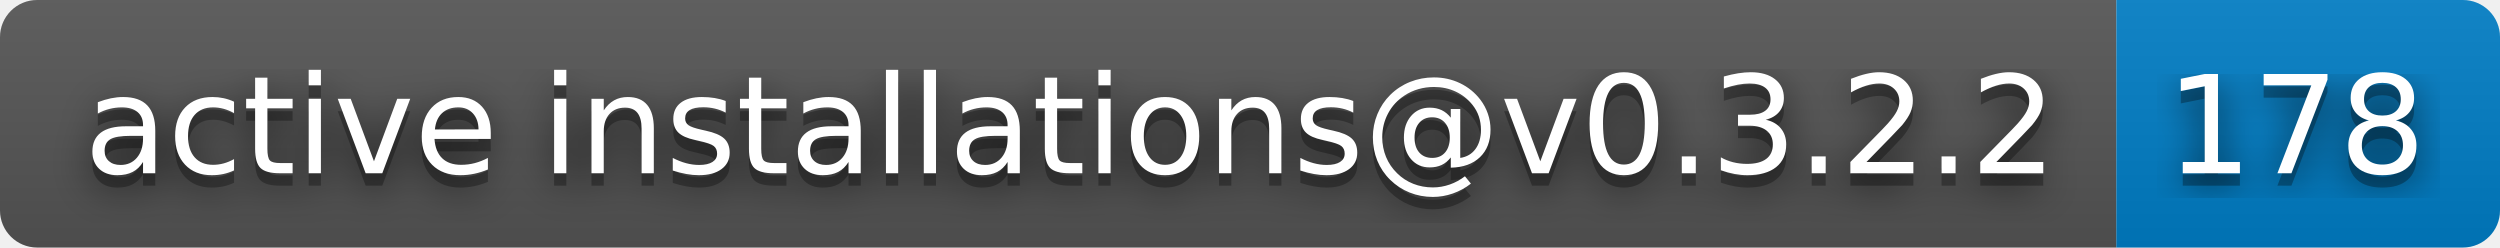
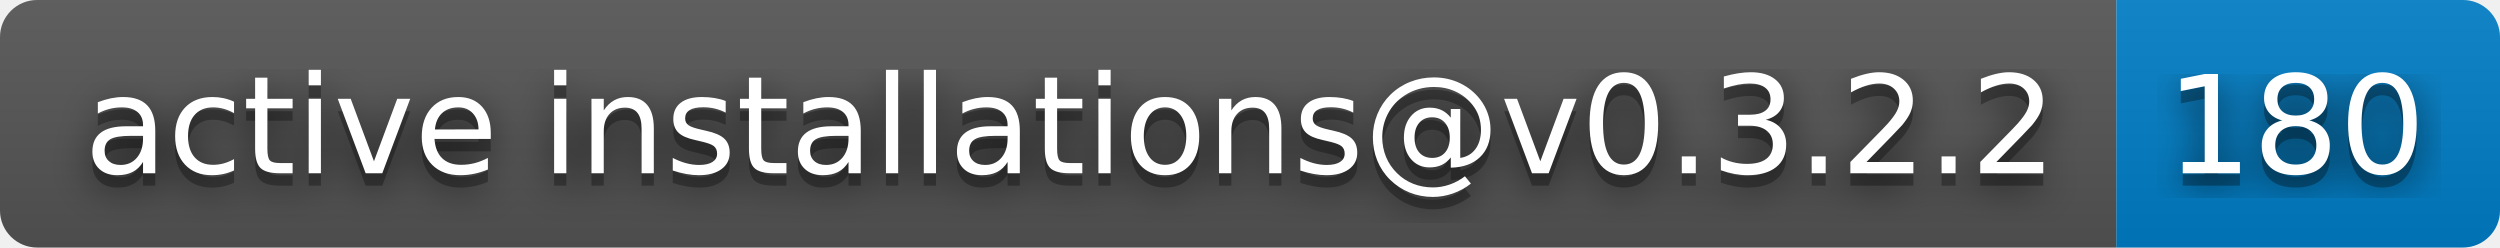
- <svg xmlns="http://www.w3.org/2000/svg" width="202" height="20" role="img" aria-label="active installations@v0.3.2.2: 178">
+ <svg xmlns="http://www.w3.org/2000/svg" width="202" height="20" role="img" aria-label="active installations@v0.3.2.2: 180">
  <filter id="blur">
    <feGaussianBlur in="SourceGraphic" stdDeviation="16" />
  </filter>
  <linearGradient id="s" x2="0" y2="100%">
    <stop offset="0" stop-color="#bbb" stop-opacity=".1" />
    <stop offset="1" stop-opacity=".1" />
  </linearGradient>
  <clipPath id="r">
    <rect width="202" height="20" rx="3" fill="#fff" />
  </clipPath>
  <g clip-path="url(#r)">
    <rect width="171" height="20" fill="#555" />
    <rect x="171" width="31" height="20" fill="#007ec6" />
    <rect width="202" height="20" fill="url(#s)" />
  </g>
  <g fill="#fff" text-anchor="middle" font-family="Verdana,Geneva,DejaVu Sans,sans-serif" text-rendering="geometricPrecision" font-size="110">
    <text aria-hidden="true" x="865" y="150" fill="#010101" fill-opacity=".80" filter="url(#blur)" transform="scale(.1)" textLength="1610">active installations@v0.3.2.2</text>
    <text aria-hidden="true" x="865" y="150" fill="#010101" fill-opacity=".3" transform="scale(.1)" textLength="1610">active installations@v0.3.2.2</text>
    <text x="865" y="140" transform="scale(.1)" fill="#fff" textLength="1610">active installations@v0.3.2.2</text>
-     <text aria-hidden="true" x="1855" y="150" fill="#010101" fill-opacity=".80" filter="url(#blur)" transform="scale(.1)" textLength="210">178</text>
-     <text aria-hidden="true" x="1855" y="150" fill="#010101" fill-opacity=".3" transform="scale(.1)" textLength="210">178</text>
-     <text x="1855" y="140" transform="scale(.1)" fill="#fff" textLength="210">178</text>
+     <text aria-hidden="true" x="1855" y="150" fill="#010101" fill-opacity=".80" filter="url(#blur)" transform="scale(.1)" textLength="210">180</text>
+     <text aria-hidden="true" x="1855" y="150" fill="#010101" fill-opacity=".3" transform="scale(.1)" textLength="210">180</text>
+     <text x="1855" y="140" transform="scale(.1)" fill="#fff" textLength="210">180</text>
  </g>
</svg>
